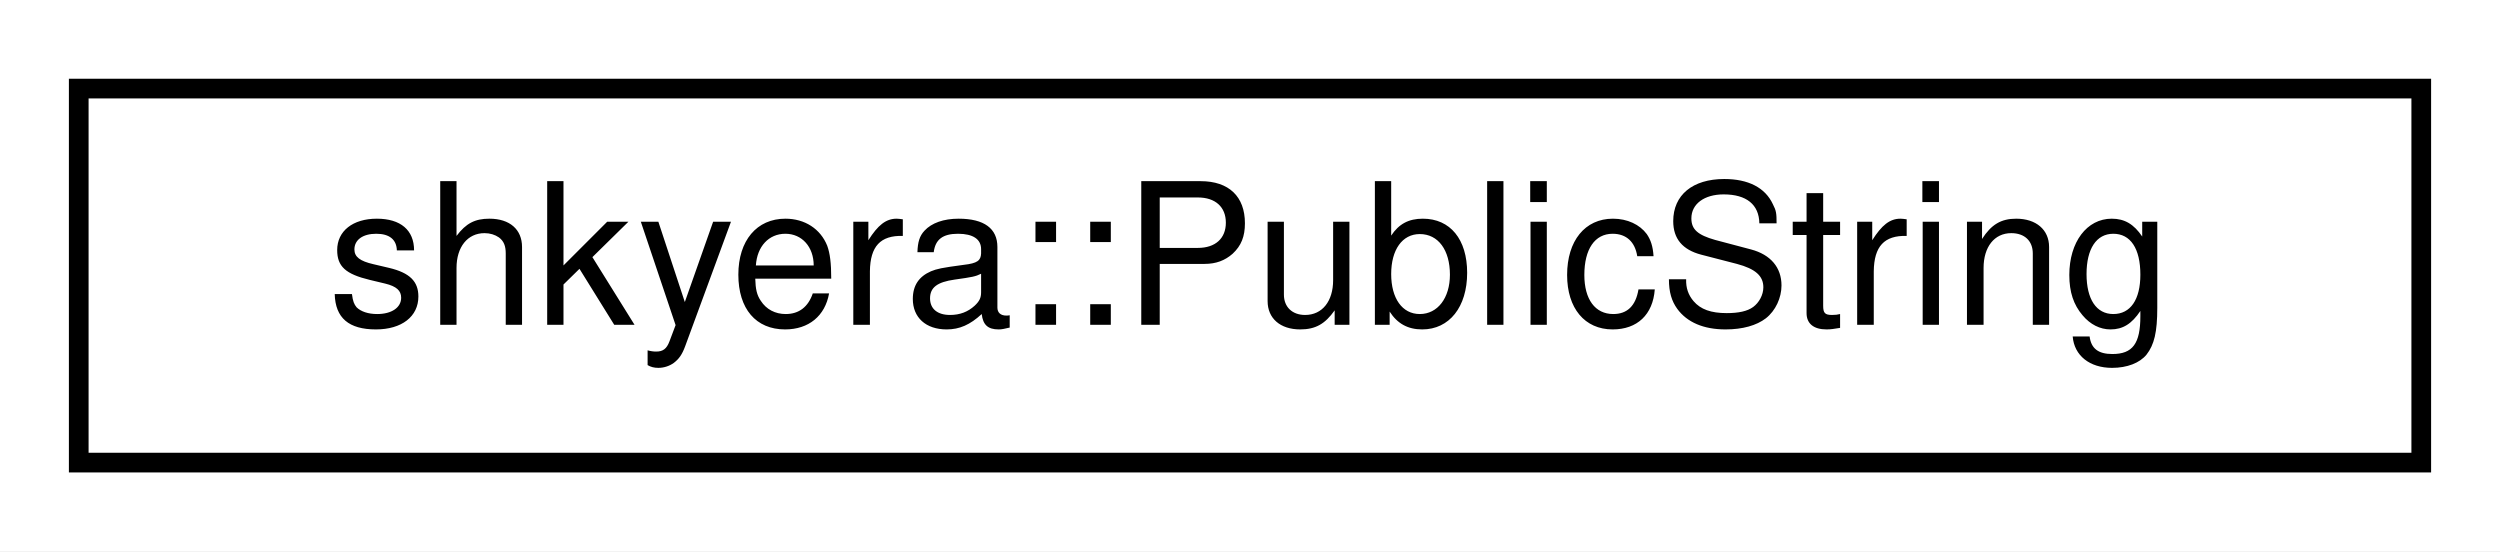
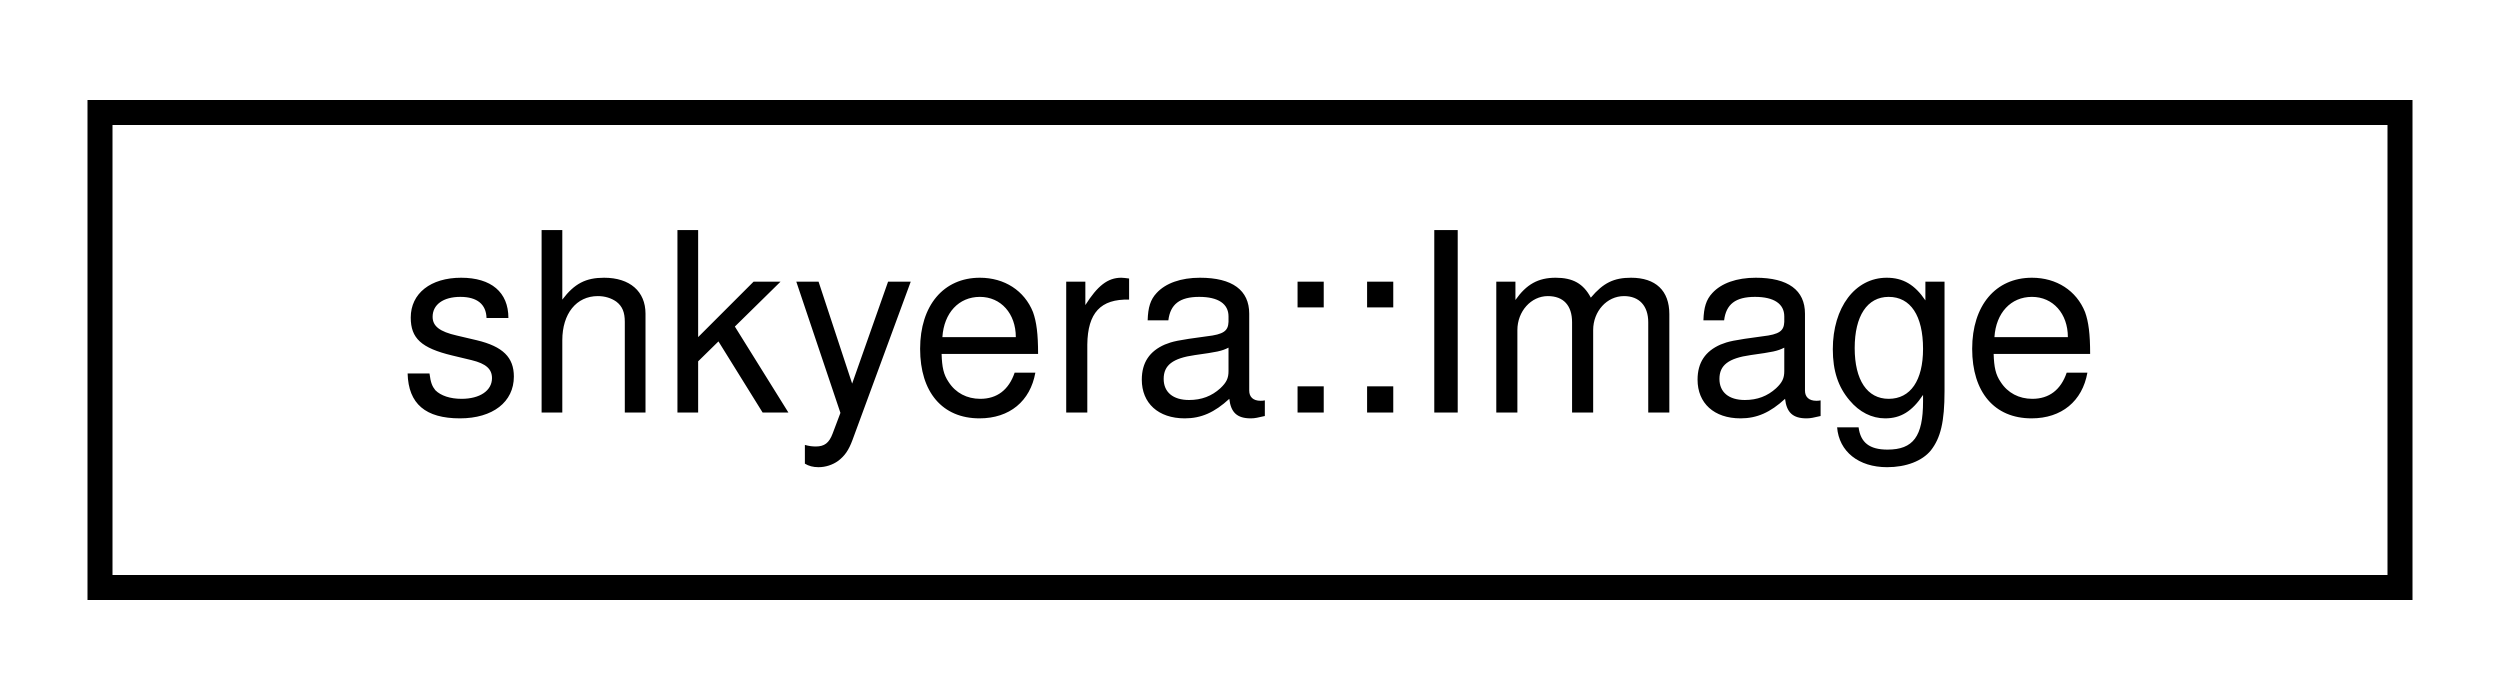
- <svg xmlns="http://www.w3.org/2000/svg" xmlns:xlink="http://www.w3.org/1999/xlink" width="127pt" height="28pt" viewBox="0.00 0.00 127.00 28.00">
+ <svg xmlns="http://www.w3.org/2000/svg" xmlns:xlink="http://www.w3.org/1999/xlink" width="100pt" height="28pt" viewBox="0.00 0.00 100.00 28.00">
  <g id="graph0" class="graph" transform="scale(1 1) rotate(0) translate(4 24)">
-     <polygon fill="white" stroke="transparent" points="-4,4 -4,-24 123,-24 123,4 -4,4" />
+     <polygon fill="white" stroke="transparent" points="-4,4 -4,-24 96,-24 96,4 -4,4" />
    <g id="node1" class="node">
      <g id="a_node1">
-         <a xlink:href="structshkyera_1_1_public_string.html" target="_top" xlink:title="Structure to represent a public string variable for use in scripts.">
-           <polygon fill="white" stroke="black" points="0,-0.5 0,-19.5 119,-19.5 119,-0.5 0,-0.5" />
-           <text text-anchor="middle" x="59.5" y="-7.5" font-family="Helvetica,sans-Serif" font-size="10.00">shkyera::PublicString</text>
+         <a xlink:href="classshkyera_1_1_image.html" target="_top" xlink:title="A class for working with images and textures.">
+           <polygon fill="white" stroke="black" points="0,-0.5 0,-19.5 92,-19.5 92,-0.5 0,-0.5" />
+           <text text-anchor="middle" x="46" y="-7.5" font-family="Helvetica,sans-Serif" font-size="10.00">shkyera::Image</text>
        </a>
      </g>
    </g>
  </g>
</svg>
